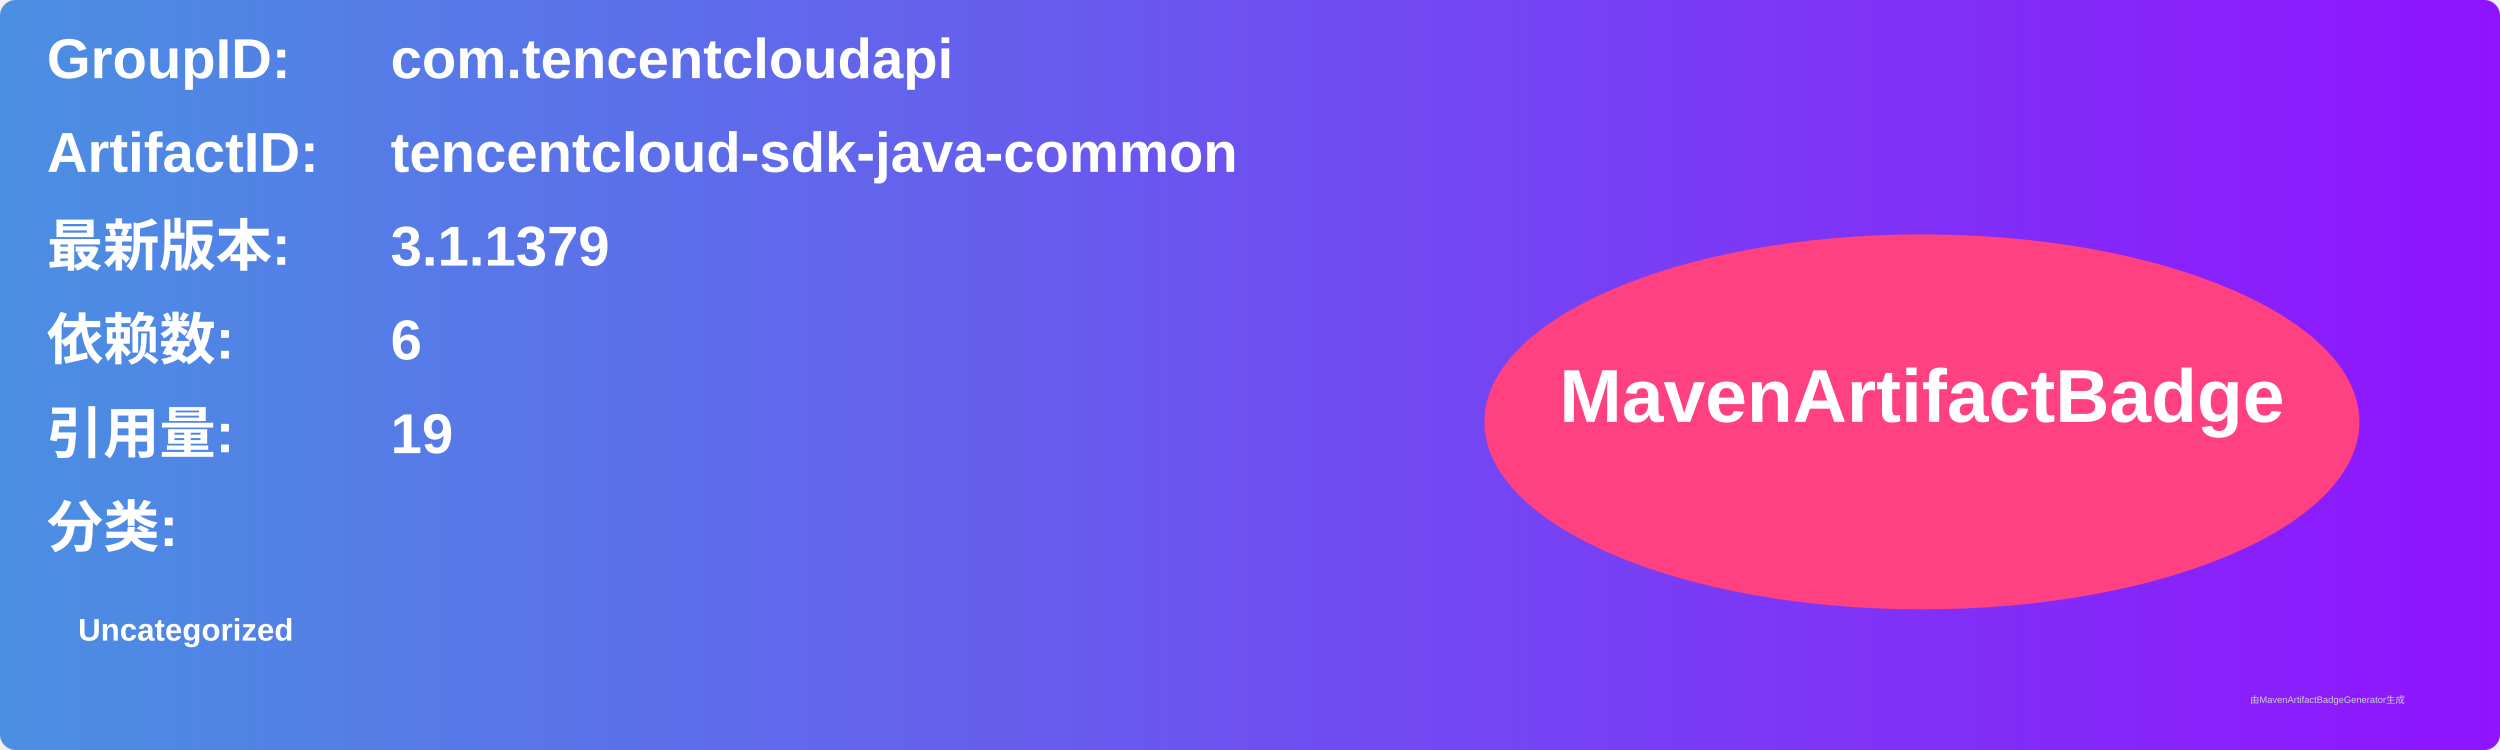
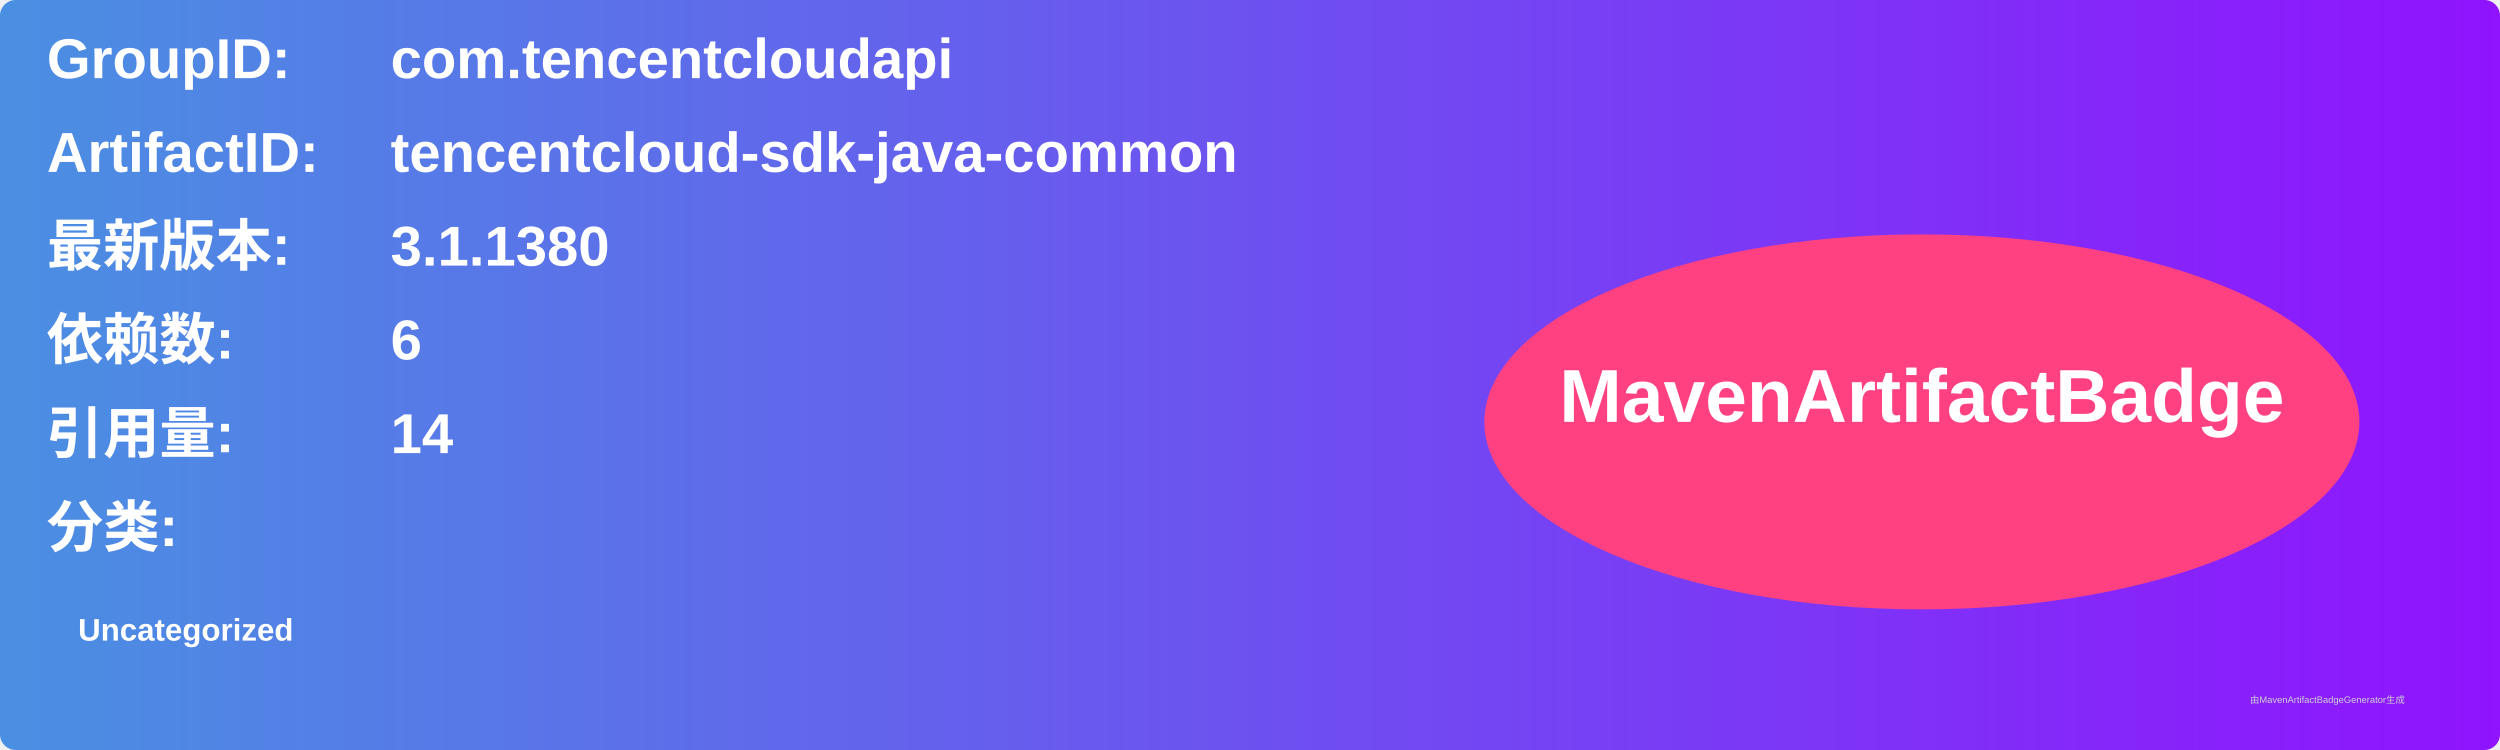
<svg xmlns="http://www.w3.org/2000/svg" width="800" height="240" viewBox="0 0 800 240">
  <linearGradient id="grad" x1="0%" y1="0%" x2="100%" y2="0%">
    <stop offset="0%" stop-color="#4a90e2" />
    <stop offset="100%" stop-color="#9013fe" />
  </linearGradient>
  <rect width="100%" height="100%" rx="5" ry="5" fill="url(#grad)" />
  <g transform="translate(15, 15)">
    <text x="0" y="10" font-family="Arial" font-size="18" fill="white" font-weight="bold" width="260">GroupID:</text>
    <text x="110" y="10" font-family="Arial" font-size="18" fill="white" font-weight="bold" width="460">com.tencentcloudapi</text>
    <text x="0" y="40" font-family="Arial" font-size="18" fill="white" font-weight="bold" width="260">ArtifactID:</text>
    <text x="110" y="40" font-family="Arial" font-size="18" fill="white" font-weight="bold" width="460">tencentcloud-sdk-java-common</text>
    <text x="0" y="70" font-family="Arial" font-size="18" fill="white" font-weight="bold">最新版本:</text>
    <text x="110" y="70" font-family="Arial" font-size="18" fill="white" font-weight="bold">
-       <tspan font-weight="bold">3.1.1379</tspan>
+       <tspan font-weight="bold">3.1.1380</tspan>
    </text>
    <text x="0" y="100" font-family="Arial" font-size="18" fill="white" font-weight="bold">依赖数: </text>
    <text x="110" y="100" font-family="Arial" font-size="18" fill="white">
      <tspan font-weight="bold">6</tspan>
    </text>
    <text x="0" y="130" font-family="Arial" font-size="18" fill="white" font-weight="bold">引用量: </text>
    <text x="110" y="130" font-family="Arial" font-size="18" fill="white">
-       <tspan font-weight="bold">19</tspan>
+       <tspan font-weight="bold">14</tspan>
    </text>
    <text x="0" y="160" font-family="Arial" font-size="18" fill="white" font-weight="bold">分类:</text>
    <text x="10" y="190" font-family="Arial" font-size="10" fill="white">
      <tspan font-weight="bold">Uncategorized</tspan>
    </text>
    <ellipse cx="600" cy="120" rx="140" ry="60" fill="#ff4081" />
    <text x="600" y="120" text-anchor="middle" font-family="Arial" font-size="24" fill="white" font-weight="bold">MavenArtifactBadge</text>
  </g>
  <text x="720" y="225" font-family="Arial" font-size="3" fill="#d0d0d0">由MavenArtifactBadgeGenerator生成</text>
</svg>
